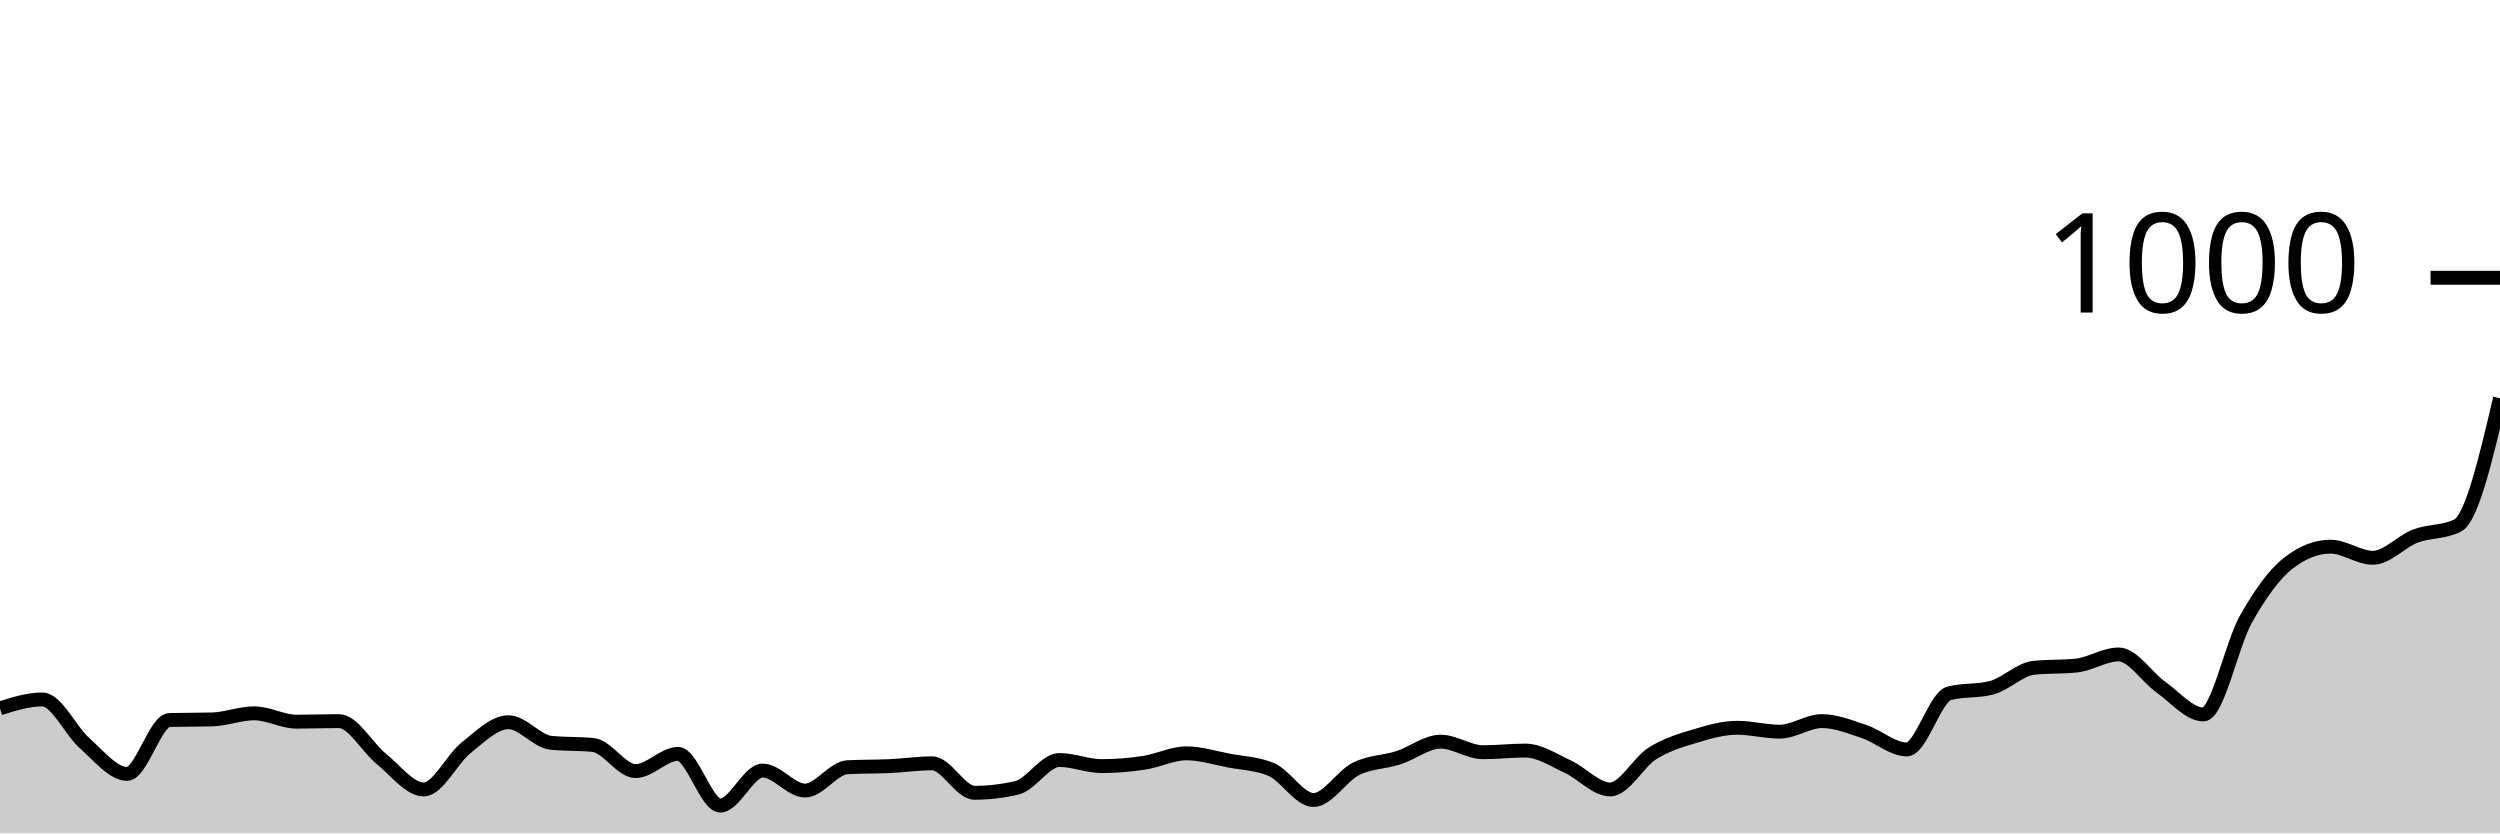
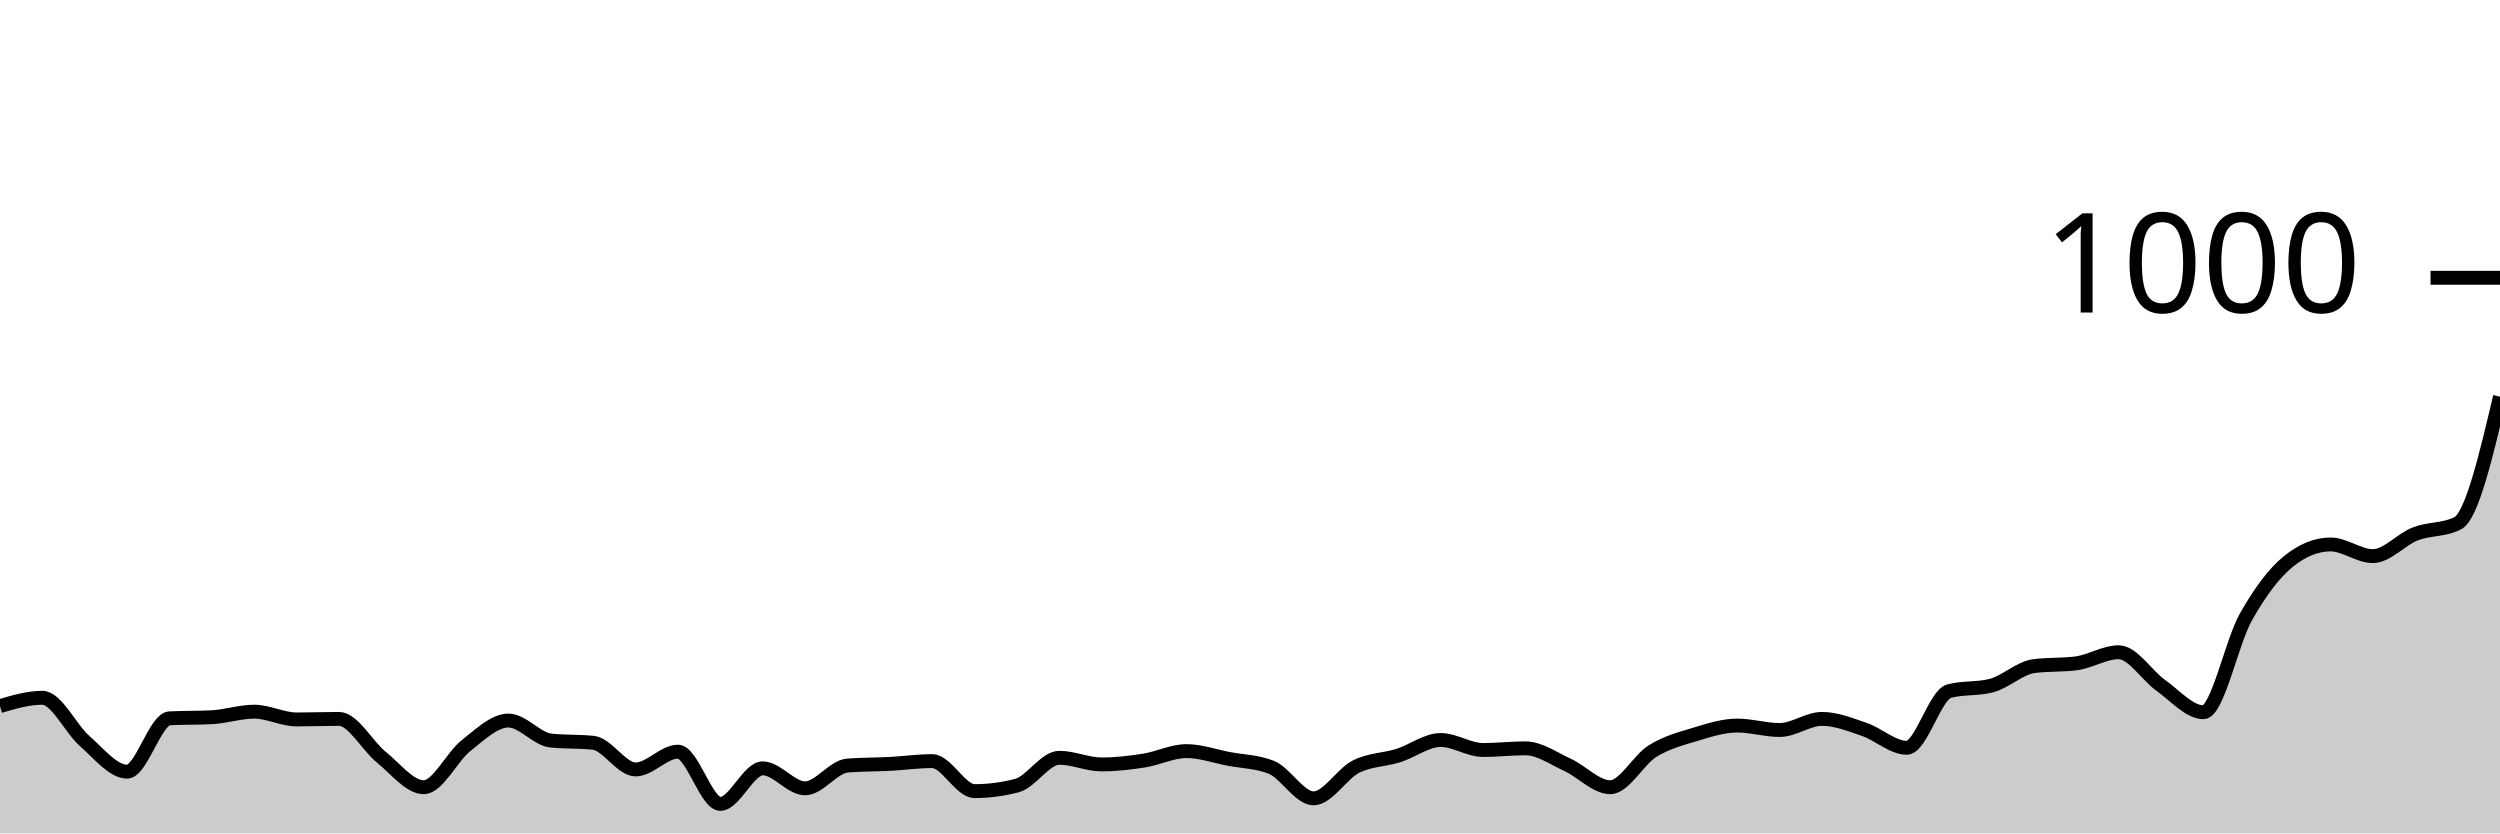
<svg xmlns="http://www.w3.org/2000/svg" viewBox="0 0 180 60">
  <g transform="translate(0,20)">
-     <path class="area" fill="rgba(0, 0, 0, 0.2)" d="M0,31C1.017,30.68,2.034,30.36,3.051,30.36C4.068,30.36,5.085,32.627,6.102,33.52C7.119,34.413,8.136,35.72,9.153,35.72C10.169,35.72,11.186,31.867,12.203,31.84C13.22,31.813,14.237,31.827,15.254,31.8C16.271,31.773,17.288,31.36,18.305,31.36C19.322,31.36,20.339,31.96,21.356,31.96C22.373,31.96,23.39,31.92,24.407,31.92C25.424,31.92,26.441,33.82,27.458,34.64C28.475,35.46,29.492,36.84,30.508,36.84C31.525,36.84,32.542,34.647,33.559,33.84C34.576,33.033,35.593,32,36.61,32C37.627,32,38.644,33.373,39.661,33.48C40.678,33.587,41.695,33.533,42.712,33.64C43.729,33.747,44.746,35.52,45.763,35.52C46.78,35.52,47.797,34.28,48.814,34.28C49.831,34.28,50.847,38,51.864,38C52.881,38,53.898,35.48,54.915,35.48C55.932,35.48,56.949,36.92,57.966,36.92C58.983,36.92,60,35.293,61.017,35.24C62.034,35.187,63.051,35.207,64.068,35.16C65.085,35.113,66.102,34.96,67.119,34.96C68.136,34.96,69.153,37.08,70.169,37.08C71.186,37.08,72.203,36.96,73.22,36.72C74.237,36.48,75.254,34.72,76.271,34.72C77.288,34.72,78.305,35.16,79.322,35.16C80.339,35.16,81.356,35.073,82.373,34.92C83.39,34.767,84.407,34.24,85.424,34.24C86.441,34.24,87.458,34.567,88.475,34.76C89.492,34.953,90.508,34.973,91.525,35.4C92.542,35.827,93.559,37.6,94.576,37.6C95.593,37.6,96.61,35.867,97.627,35.36C98.644,34.853,99.661,34.887,100.678,34.56C101.695,34.233,102.712,33.4,103.729,33.4C104.746,33.4,105.763,34.16,106.78,34.16C107.797,34.16,108.814,34.04,109.831,34.04C110.847,34.04,111.864,34.733,112.881,35.2C113.898,35.667,114.915,36.84,115.932,36.84C116.949,36.84,117.966,34.88,118.983,34.24C120,33.6,121.017,33.307,122.034,33C123.051,32.693,124.068,32.4,125.085,32.4C126.102,32.4,127.119,32.68,128.136,32.68C129.153,32.68,130.169,31.92,131.186,31.92C132.203,31.92,133.22,32.34,134.237,32.68C135.254,33.02,136.271,33.96,137.288,33.96C138.305,33.96,139.322,30.187,140.339,29.92C141.356,29.653,142.373,29.787,143.39,29.52C144.407,29.253,145.424,28.187,146.441,28.08C147.458,27.973,148.475,28.027,149.492,27.92C150.508,27.813,151.525,27.12,152.542,27.12C153.559,27.12,154.576,28.76,155.593,29.48C156.61,30.2,157.627,31.44,158.644,31.44C159.661,31.44,160.678,26.413,161.695,24.6C162.712,22.787,163.729,21.36,164.746,20.56C165.763,19.76,166.78,19.36,167.797,19.36C168.814,19.36,169.831,20.16,170.847,20.16C171.864,20.16,172.881,18.987,173.898,18.6C174.915,18.213,175.932,18.347,176.949,17.84C177.966,17.333,178.983,13.007,180,8.68L180,40C178.983,40,177.966,40,176.949,40C175.932,40,174.915,40,173.898,40C172.881,40,171.864,40,170.847,40C169.831,40,168.814,40,167.797,40C166.78,40,165.763,40,164.746,40C163.729,40,162.712,40,161.695,40C160.678,40,159.661,40,158.644,40C157.627,40,156.61,40,155.593,40C154.576,40,153.559,40,152.542,40C151.525,40,150.508,40,149.492,40C148.475,40,147.458,40,146.441,40C145.424,40,144.407,40,143.39,40C142.373,40,141.356,40,140.339,40C139.322,40,138.305,40,137.288,40C136.271,40,135.254,40,134.237,40C133.22,40,132.203,40,131.186,40C130.169,40,129.153,40,128.136,40C127.119,40,126.102,40,125.085,40C124.068,40,123.051,40,122.034,40C121.017,40,120,40,118.983,40C117.966,40,116.949,40,115.932,40C114.915,40,113.898,40,112.881,40C111.864,40,110.847,40,109.831,40C108.814,40,107.797,40,106.78,40C105.763,40,104.746,40,103.729,40C102.712,40,101.695,40,100.678,40C99.661,40,98.644,40,97.627,40C96.61,40,95.593,40,94.576,40C93.559,40,92.542,40,91.525,40C90.508,40,89.492,40,88.475,40C87.458,40,86.441,40,85.424,40C84.407,40,83.39,40,82.373,40C81.356,40,80.339,40,79.322,40C78.305,40,77.288,40,76.271,40C75.254,40,74.237,40,73.22,40C72.203,40,71.186,40,70.169,40C69.153,40,68.136,40,67.119,40C66.102,40,65.085,40,64.068,40C63.051,40,62.034,40,61.017,40C60,40,58.983,40,57.966,40C56.949,40,55.932,40,54.915,40C53.898,40,52.881,40,51.864,40C50.847,40,49.831,40,48.814,40C47.797,40,46.78,40,45.763,40C44.746,40,43.729,40,42.712,40C41.695,40,40.678,40,39.661,40C38.644,40,37.627,40,36.61,40C35.593,40,34.576,40,33.559,40C32.542,40,31.525,40,30.508,40C29.492,40,28.475,40,27.458,40C26.441,40,25.424,40,24.407,40C23.39,40,22.373,40,21.356,40C20.339,40,19.322,40,18.305,40C17.288,40,16.271,40,15.254,40C14.237,40,13.22,40,12.203,40C11.186,40,10.169,40,9.153,40C8.136,40,7.119,40,6.102,40C5.085,40,4.068,40,3.051,40C2.034,40,1.017,40,0,40Z" />
-     <path class="line" stroke="black" fill="none" d="M0,31C1.017,30.68,2.034,30.36,3.051,30.36C4.068,30.36,5.085,32.627,6.102,33.52C7.119,34.413,8.136,35.72,9.153,35.72C10.169,35.72,11.186,31.867,12.203,31.84C13.22,31.813,14.237,31.827,15.254,31.8C16.271,31.773,17.288,31.36,18.305,31.36C19.322,31.36,20.339,31.96,21.356,31.96C22.373,31.96,23.39,31.92,24.407,31.92C25.424,31.92,26.441,33.82,27.458,34.64C28.475,35.46,29.492,36.84,30.508,36.84C31.525,36.84,32.542,34.647,33.559,33.84C34.576,33.033,35.593,32,36.61,32C37.627,32,38.644,33.373,39.661,33.48C40.678,33.587,41.695,33.533,42.712,33.64C43.729,33.747,44.746,35.52,45.763,35.52C46.78,35.52,47.797,34.28,48.814,34.28C49.831,34.28,50.847,38,51.864,38C52.881,38,53.898,35.48,54.915,35.48C55.932,35.48,56.949,36.92,57.966,36.92C58.983,36.92,60,35.293,61.017,35.24C62.034,35.187,63.051,35.207,64.068,35.16C65.085,35.113,66.102,34.96,67.119,34.96C68.136,34.96,69.153,37.08,70.169,37.08C71.186,37.08,72.203,36.96,73.22,36.72C74.237,36.48,75.254,34.72,76.271,34.72C77.288,34.72,78.305,35.16,79.322,35.16C80.339,35.16,81.356,35.073,82.373,34.92C83.39,34.767,84.407,34.24,85.424,34.24C86.441,34.24,87.458,34.567,88.475,34.76C89.492,34.953,90.508,34.973,91.525,35.4C92.542,35.827,93.559,37.6,94.576,37.6C95.593,37.6,96.61,35.867,97.627,35.36C98.644,34.853,99.661,34.887,100.678,34.56C101.695,34.233,102.712,33.4,103.729,33.4C104.746,33.4,105.763,34.16,106.78,34.16C107.797,34.16,108.814,34.04,109.831,34.04C110.847,34.04,111.864,34.733,112.881,35.2C113.898,35.667,114.915,36.84,115.932,36.84C116.949,36.84,117.966,34.88,118.983,34.24C120,33.6,121.017,33.307,122.034,33C123.051,32.693,124.068,32.4,125.085,32.4C126.102,32.4,127.119,32.68,128.136,32.68C129.153,32.68,130.169,31.92,131.186,31.92C132.203,31.92,133.22,32.34,134.237,32.68C135.254,33.02,136.271,33.96,137.288,33.96C138.305,33.96,139.322,30.187,140.339,29.92C141.356,29.653,142.373,29.787,143.39,29.52C144.407,29.253,145.424,28.187,146.441,28.08C147.458,27.973,148.475,28.027,149.492,27.92C150.508,27.813,151.525,27.12,152.542,27.12C153.559,27.12,154.576,28.76,155.593,29.48C156.61,30.2,157.627,31.44,158.644,31.44C159.661,31.44,160.678,26.413,161.695,24.6C162.712,22.787,163.729,21.36,164.746,20.56C165.763,19.76,166.78,19.36,167.797,19.36C168.814,19.36,169.831,20.16,170.847,20.16C171.864,20.16,172.881,18.987,173.898,18.6C174.915,18.213,175.932,18.347,176.949,17.84C177.966,17.333,178.983,13.007,180,8.68" />
+     <path class="area" fill="rgba(0, 0, 0, 0.2)" d="M0,30.84C1.017,30.54,2.034,30.24,3.051,30.24C4.068,30.24,5.085,32.473,6.102,33.36C7.119,34.247,8.136,35.56,9.153,35.56C10.169,35.56,11.186,31.773,12.203,31.72C13.22,31.667,14.237,31.693,15.254,31.64C16.271,31.587,17.288,31.24,18.305,31.24C19.322,31.24,20.339,31.8,21.356,31.8C22.373,31.8,23.39,31.76,24.407,31.76C25.424,31.76,26.441,33.7,27.458,34.52C28.475,35.34,29.492,36.68,30.508,36.68C31.525,36.68,32.542,34.48,33.559,33.68C34.576,32.88,35.593,31.88,36.61,31.88C37.627,31.88,38.644,33.213,39.661,33.32C40.678,33.427,41.695,33.373,42.712,33.48C43.729,33.587,44.746,35.4,45.763,35.4C46.78,35.4,47.797,34.12,48.814,34.12C49.831,34.12,50.847,37.88,51.864,37.88C52.881,37.88,53.898,35.32,54.915,35.32C55.932,35.32,56.949,36.76,57.966,36.76C58.983,36.76,60,35.2,61.017,35.12C62.034,35.04,63.051,35.053,64.068,35C65.085,34.947,66.102,34.8,67.119,34.8C68.136,34.8,69.153,36.96,70.169,36.96C71.186,36.96,72.203,36.827,73.22,36.56C74.237,36.293,75.254,34.56,76.271,34.56C77.288,34.56,78.305,35.04,79.322,35.04C80.339,35.04,81.356,34.92,82.373,34.76C83.39,34.6,84.407,34.08,85.424,34.08C86.441,34.08,87.458,34.447,88.475,34.64C89.492,34.833,90.508,34.84,91.525,35.24C92.542,35.64,93.559,37.48,94.576,37.48C95.593,37.48,96.61,35.713,97.627,35.2C98.644,34.687,99.661,34.72,100.678,34.4C101.695,34.08,102.712,33.28,103.729,33.28C104.746,33.28,105.763,34,106.78,34C107.797,34,108.814,33.88,109.831,33.88C110.847,33.88,111.864,34.613,112.881,35.08C113.898,35.547,114.915,36.68,115.932,36.68C116.949,36.68,117.966,34.713,118.983,34.08C120,33.447,121.017,33.187,122.034,32.88C123.051,32.573,124.068,32.24,125.085,32.24C126.102,32.24,127.119,32.56,128.136,32.56C129.153,32.56,130.169,31.76,131.186,31.76C132.203,31.76,133.22,32.173,134.237,32.52C135.254,32.867,136.271,33.84,137.288,33.84C138.305,33.84,139.322,30.027,140.339,29.76C141.356,29.493,142.373,29.627,143.39,29.36C144.407,29.093,145.424,28.093,146.441,27.96C147.458,27.827,148.475,27.893,149.492,27.76C150.508,27.627,151.525,26.96,152.542,26.96C153.559,26.96,154.576,28.64,155.593,29.36C156.61,30.08,157.627,31.28,158.644,31.28C159.661,31.28,160.678,26.247,161.695,24.44C162.712,22.633,163.729,21.267,164.746,20.44C165.763,19.613,166.78,19.2,167.797,19.2C168.814,19.2,169.831,20.04,170.847,20.04C171.864,20.04,172.881,18.833,173.898,18.44C174.915,18.047,175.932,18.187,176.949,17.68C177.966,17.173,178.983,12.867,180,8.56L180,40C178.983,40,177.966,40,176.949,40C175.932,40,174.915,40,173.898,40C172.881,40,171.864,40,170.847,40C169.831,40,168.814,40,167.797,40C166.78,40,165.763,40,164.746,40C163.729,40,162.712,40,161.695,40C160.678,40,159.661,40,158.644,40C157.627,40,156.61,40,155.593,40C154.576,40,153.559,40,152.542,40C151.525,40,150.508,40,149.492,40C148.475,40,147.458,40,146.441,40C145.424,40,144.407,40,143.39,40C142.373,40,141.356,40,140.339,40C139.322,40,138.305,40,137.288,40C136.271,40,135.254,40,134.237,40C133.22,40,132.203,40,131.186,40C130.169,40,129.153,40,128.136,40C127.119,40,126.102,40,125.085,40C124.068,40,123.051,40,122.034,40C121.017,40,120,40,118.983,40C117.966,40,116.949,40,115.932,40C114.915,40,113.898,40,112.881,40C111.864,40,110.847,40,109.831,40C108.814,40,107.797,40,106.78,40C105.763,40,104.746,40,103.729,40C102.712,40,101.695,40,100.678,40C99.661,40,98.644,40,97.627,40C96.61,40,95.593,40,94.576,40C93.559,40,92.542,40,91.525,40C90.508,40,89.492,40,88.475,40C87.458,40,86.441,40,85.424,40C84.407,40,83.39,40,82.373,40C81.356,40,80.339,40,79.322,40C78.305,40,77.288,40,76.271,40C75.254,40,74.237,40,73.22,40C72.203,40,71.186,40,70.169,40C69.153,40,68.136,40,67.119,40C66.102,40,65.085,40,64.068,40C63.051,40,62.034,40,61.017,40C60,40,58.983,40,57.966,40C56.949,40,55.932,40,54.915,40C53.898,40,52.881,40,51.864,40C50.847,40,49.831,40,48.814,40C47.797,40,46.78,40,45.763,40C44.746,40,43.729,40,42.712,40C41.695,40,40.678,40,39.661,40C38.644,40,37.627,40,36.61,40C35.593,40,34.576,40,33.559,40C32.542,40,31.525,40,30.508,40C29.492,40,28.475,40,27.458,40C26.441,40,25.424,40,24.407,40C23.39,40,22.373,40,21.356,40C20.339,40,19.322,40,18.305,40C17.288,40,16.271,40,15.254,40C14.237,40,13.22,40,12.203,40C11.186,40,10.169,40,9.153,40C8.136,40,7.119,40,6.102,40C5.085,40,4.068,40,3.051,40C2.034,40,1.017,40,0,40Z" />
+     <path class="line" stroke="black" fill="none" d="M0,30.84C1.017,30.54,2.034,30.24,3.051,30.24C4.068,30.24,5.085,32.473,6.102,33.36C7.119,34.247,8.136,35.56,9.153,35.56C10.169,35.56,11.186,31.773,12.203,31.72C13.22,31.667,14.237,31.693,15.254,31.64C16.271,31.587,17.288,31.24,18.305,31.24C19.322,31.24,20.339,31.8,21.356,31.8C22.373,31.8,23.39,31.76,24.407,31.76C25.424,31.76,26.441,33.7,27.458,34.52C28.475,35.34,29.492,36.68,30.508,36.68C31.525,36.68,32.542,34.48,33.559,33.68C34.576,32.88,35.593,31.88,36.61,31.88C37.627,31.88,38.644,33.213,39.661,33.32C40.678,33.427,41.695,33.373,42.712,33.48C43.729,33.587,44.746,35.4,45.763,35.4C46.78,35.4,47.797,34.12,48.814,34.12C49.831,34.12,50.847,37.88,51.864,37.88C52.881,37.88,53.898,35.32,54.915,35.32C55.932,35.32,56.949,36.76,57.966,36.76C58.983,36.76,60,35.2,61.017,35.12C62.034,35.04,63.051,35.053,64.068,35C65.085,34.947,66.102,34.8,67.119,34.8C68.136,34.8,69.153,36.96,70.169,36.96C71.186,36.96,72.203,36.827,73.22,36.56C74.237,36.293,75.254,34.56,76.271,34.56C77.288,34.56,78.305,35.04,79.322,35.04C80.339,35.04,81.356,34.92,82.373,34.76C83.39,34.6,84.407,34.08,85.424,34.08C86.441,34.08,87.458,34.447,88.475,34.64C89.492,34.833,90.508,34.84,91.525,35.24C92.542,35.64,93.559,37.48,94.576,37.48C95.593,37.48,96.61,35.713,97.627,35.2C98.644,34.687,99.661,34.72,100.678,34.4C101.695,34.08,102.712,33.28,103.729,33.28C104.746,33.28,105.763,34,106.78,34C107.797,34,108.814,33.88,109.831,33.88C110.847,33.88,111.864,34.613,112.881,35.08C113.898,35.547,114.915,36.68,115.932,36.68C116.949,36.68,117.966,34.713,118.983,34.08C120,33.447,121.017,33.187,122.034,32.88C123.051,32.573,124.068,32.24,125.085,32.24C126.102,32.24,127.119,32.56,128.136,32.56C129.153,32.56,130.169,31.76,131.186,31.76C132.203,31.76,133.22,32.173,134.237,32.52C135.254,32.867,136.271,33.84,137.288,33.84C138.305,33.84,139.322,30.027,140.339,29.76C141.356,29.493,142.373,29.627,143.39,29.36C144.407,29.093,145.424,28.093,146.441,27.96C147.458,27.827,148.475,27.893,149.492,27.76C150.508,27.627,151.525,26.96,152.542,26.96C153.559,26.96,154.576,28.64,155.593,29.36C156.61,30.08,157.627,31.28,158.644,31.28C159.661,31.28,160.678,26.247,161.695,24.44C162.712,22.633,163.729,21.267,164.746,20.44C165.763,19.613,166.78,19.2,167.797,19.2C168.814,19.2,169.831,20.04,170.847,20.04C171.864,20.04,172.881,18.833,173.898,18.44C174.915,18.047,175.932,18.187,176.949,17.68C177.966,17.173,178.983,12.867,180,8.56" />
    <path class="axis-ceiling" stroke-width="1" stroke="black" fill="none" d="M175,0L180,0" />
    <text class="axis-ceiling-label" font-family="sans-serif" text-anchor="end" font-size="10px" x="170" y="2.5">1000</text>
  </g>
</svg>
